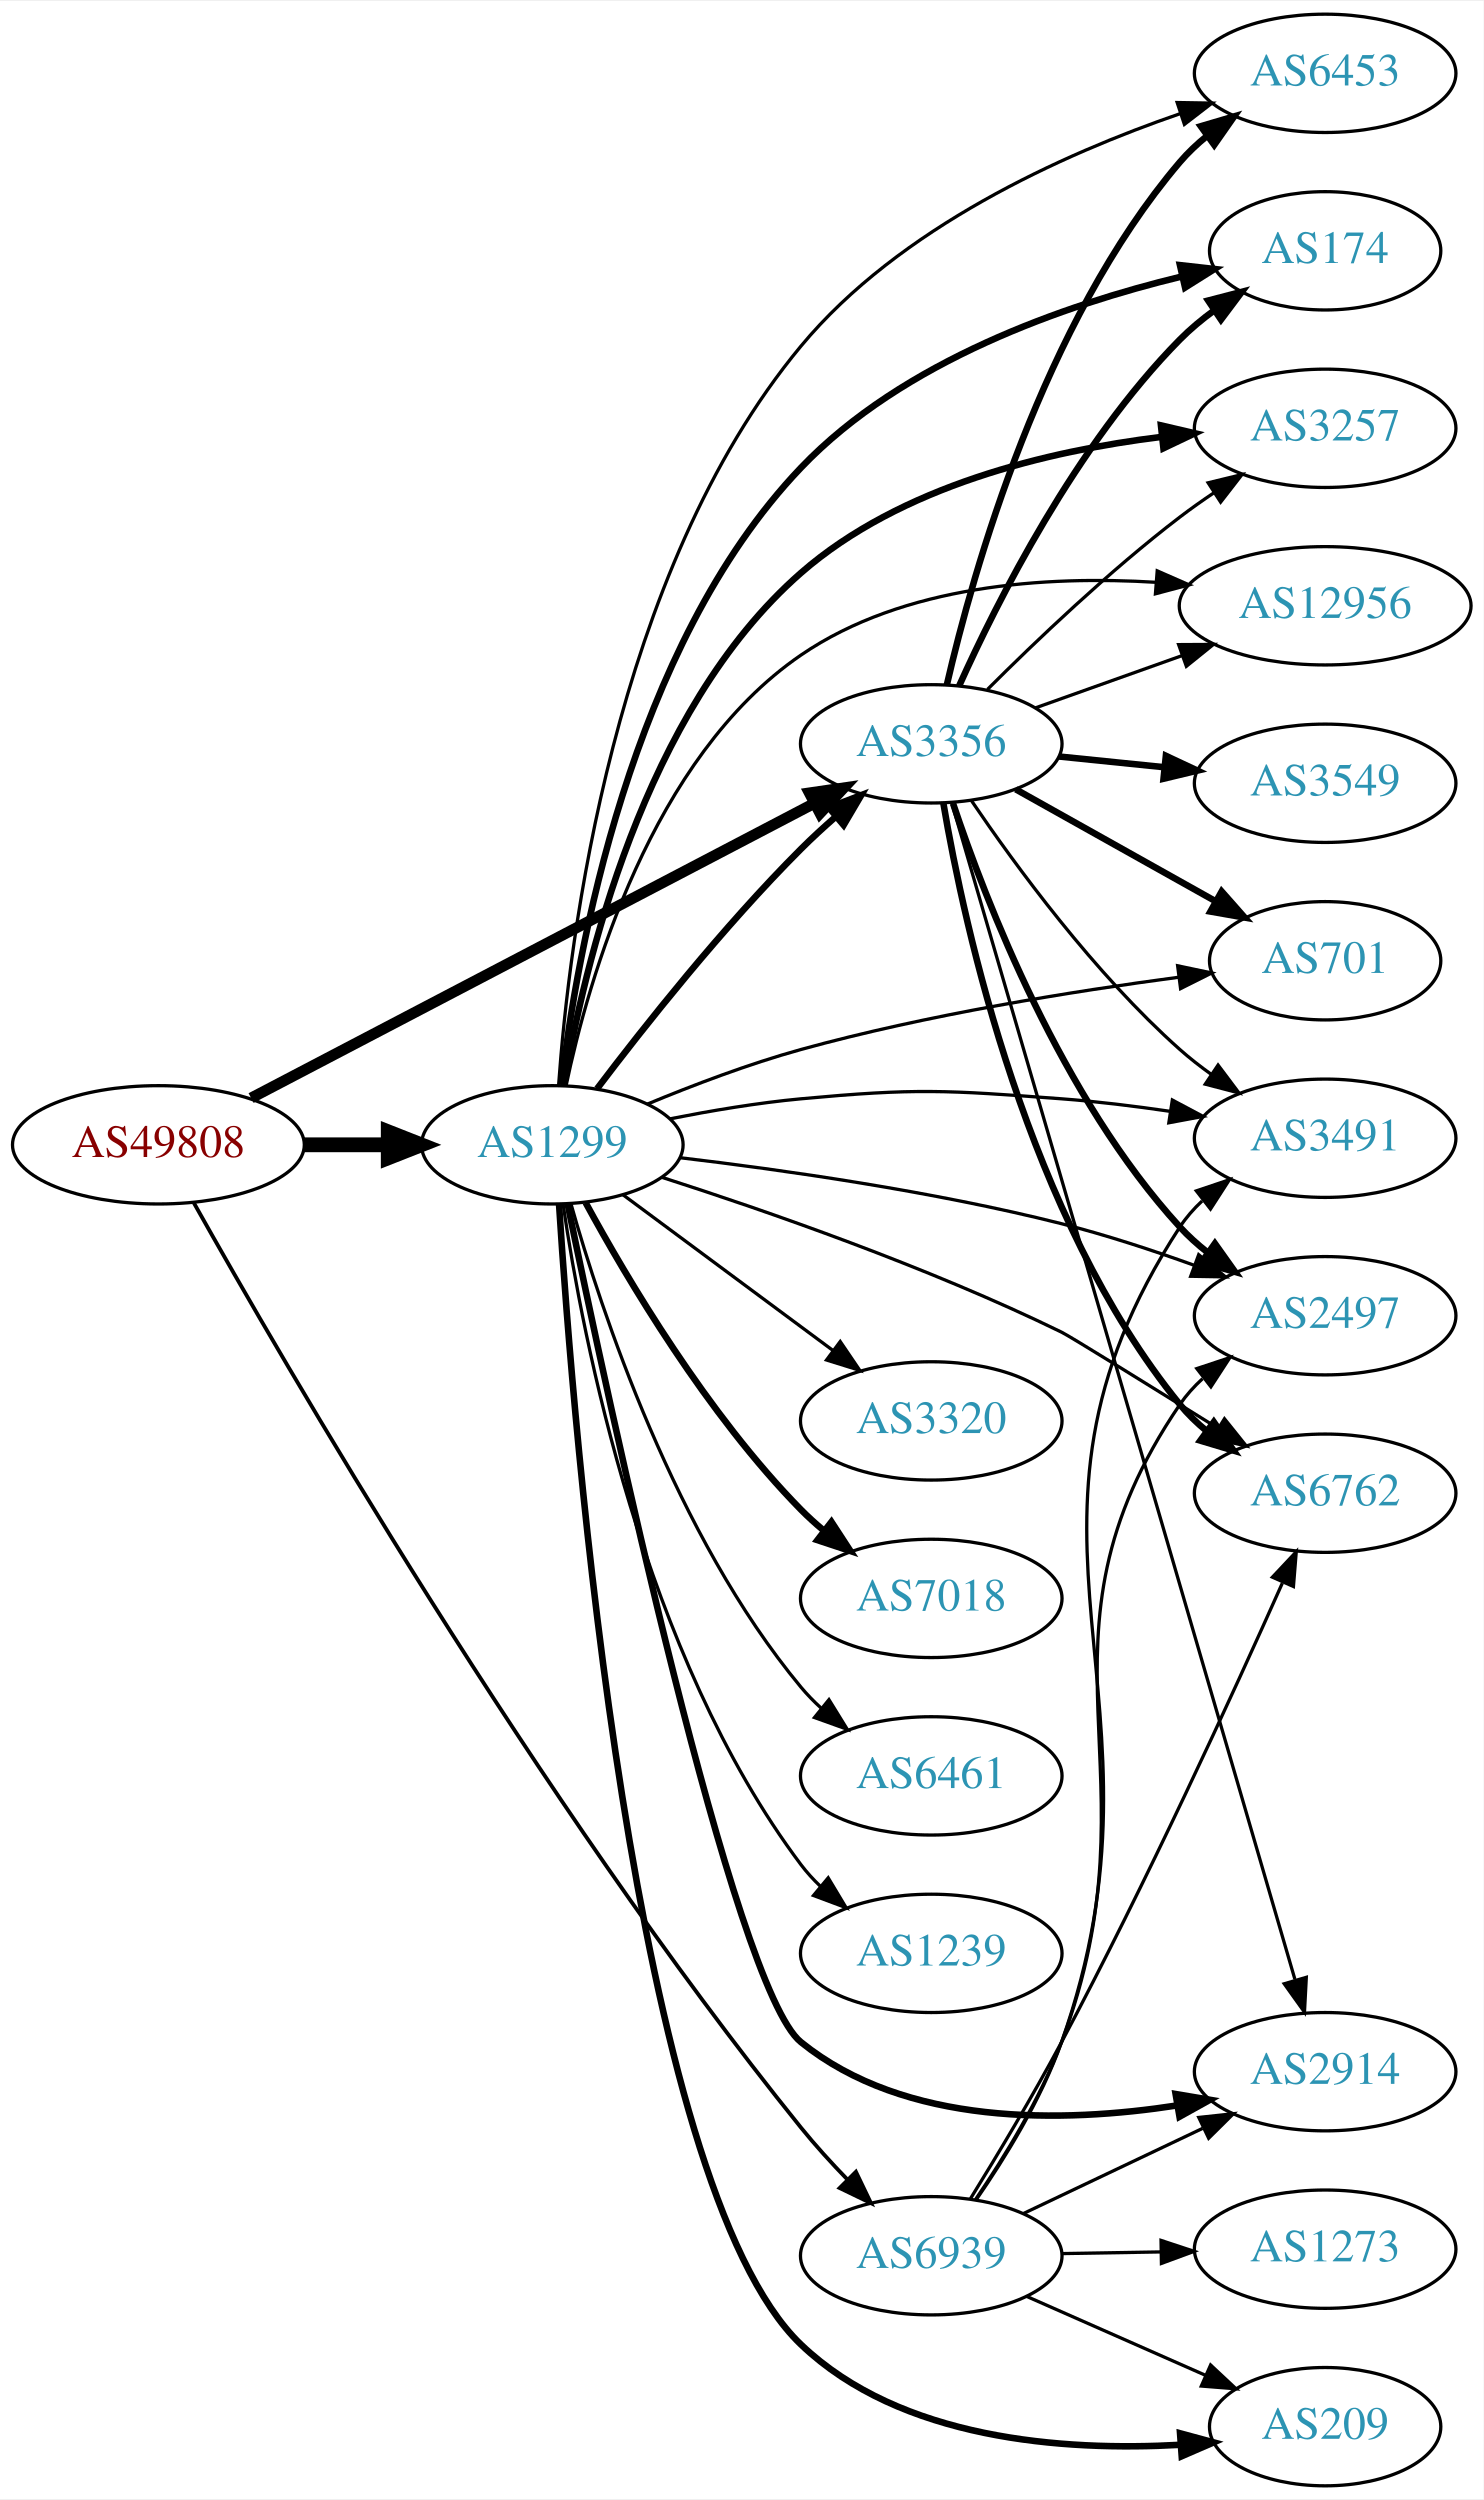
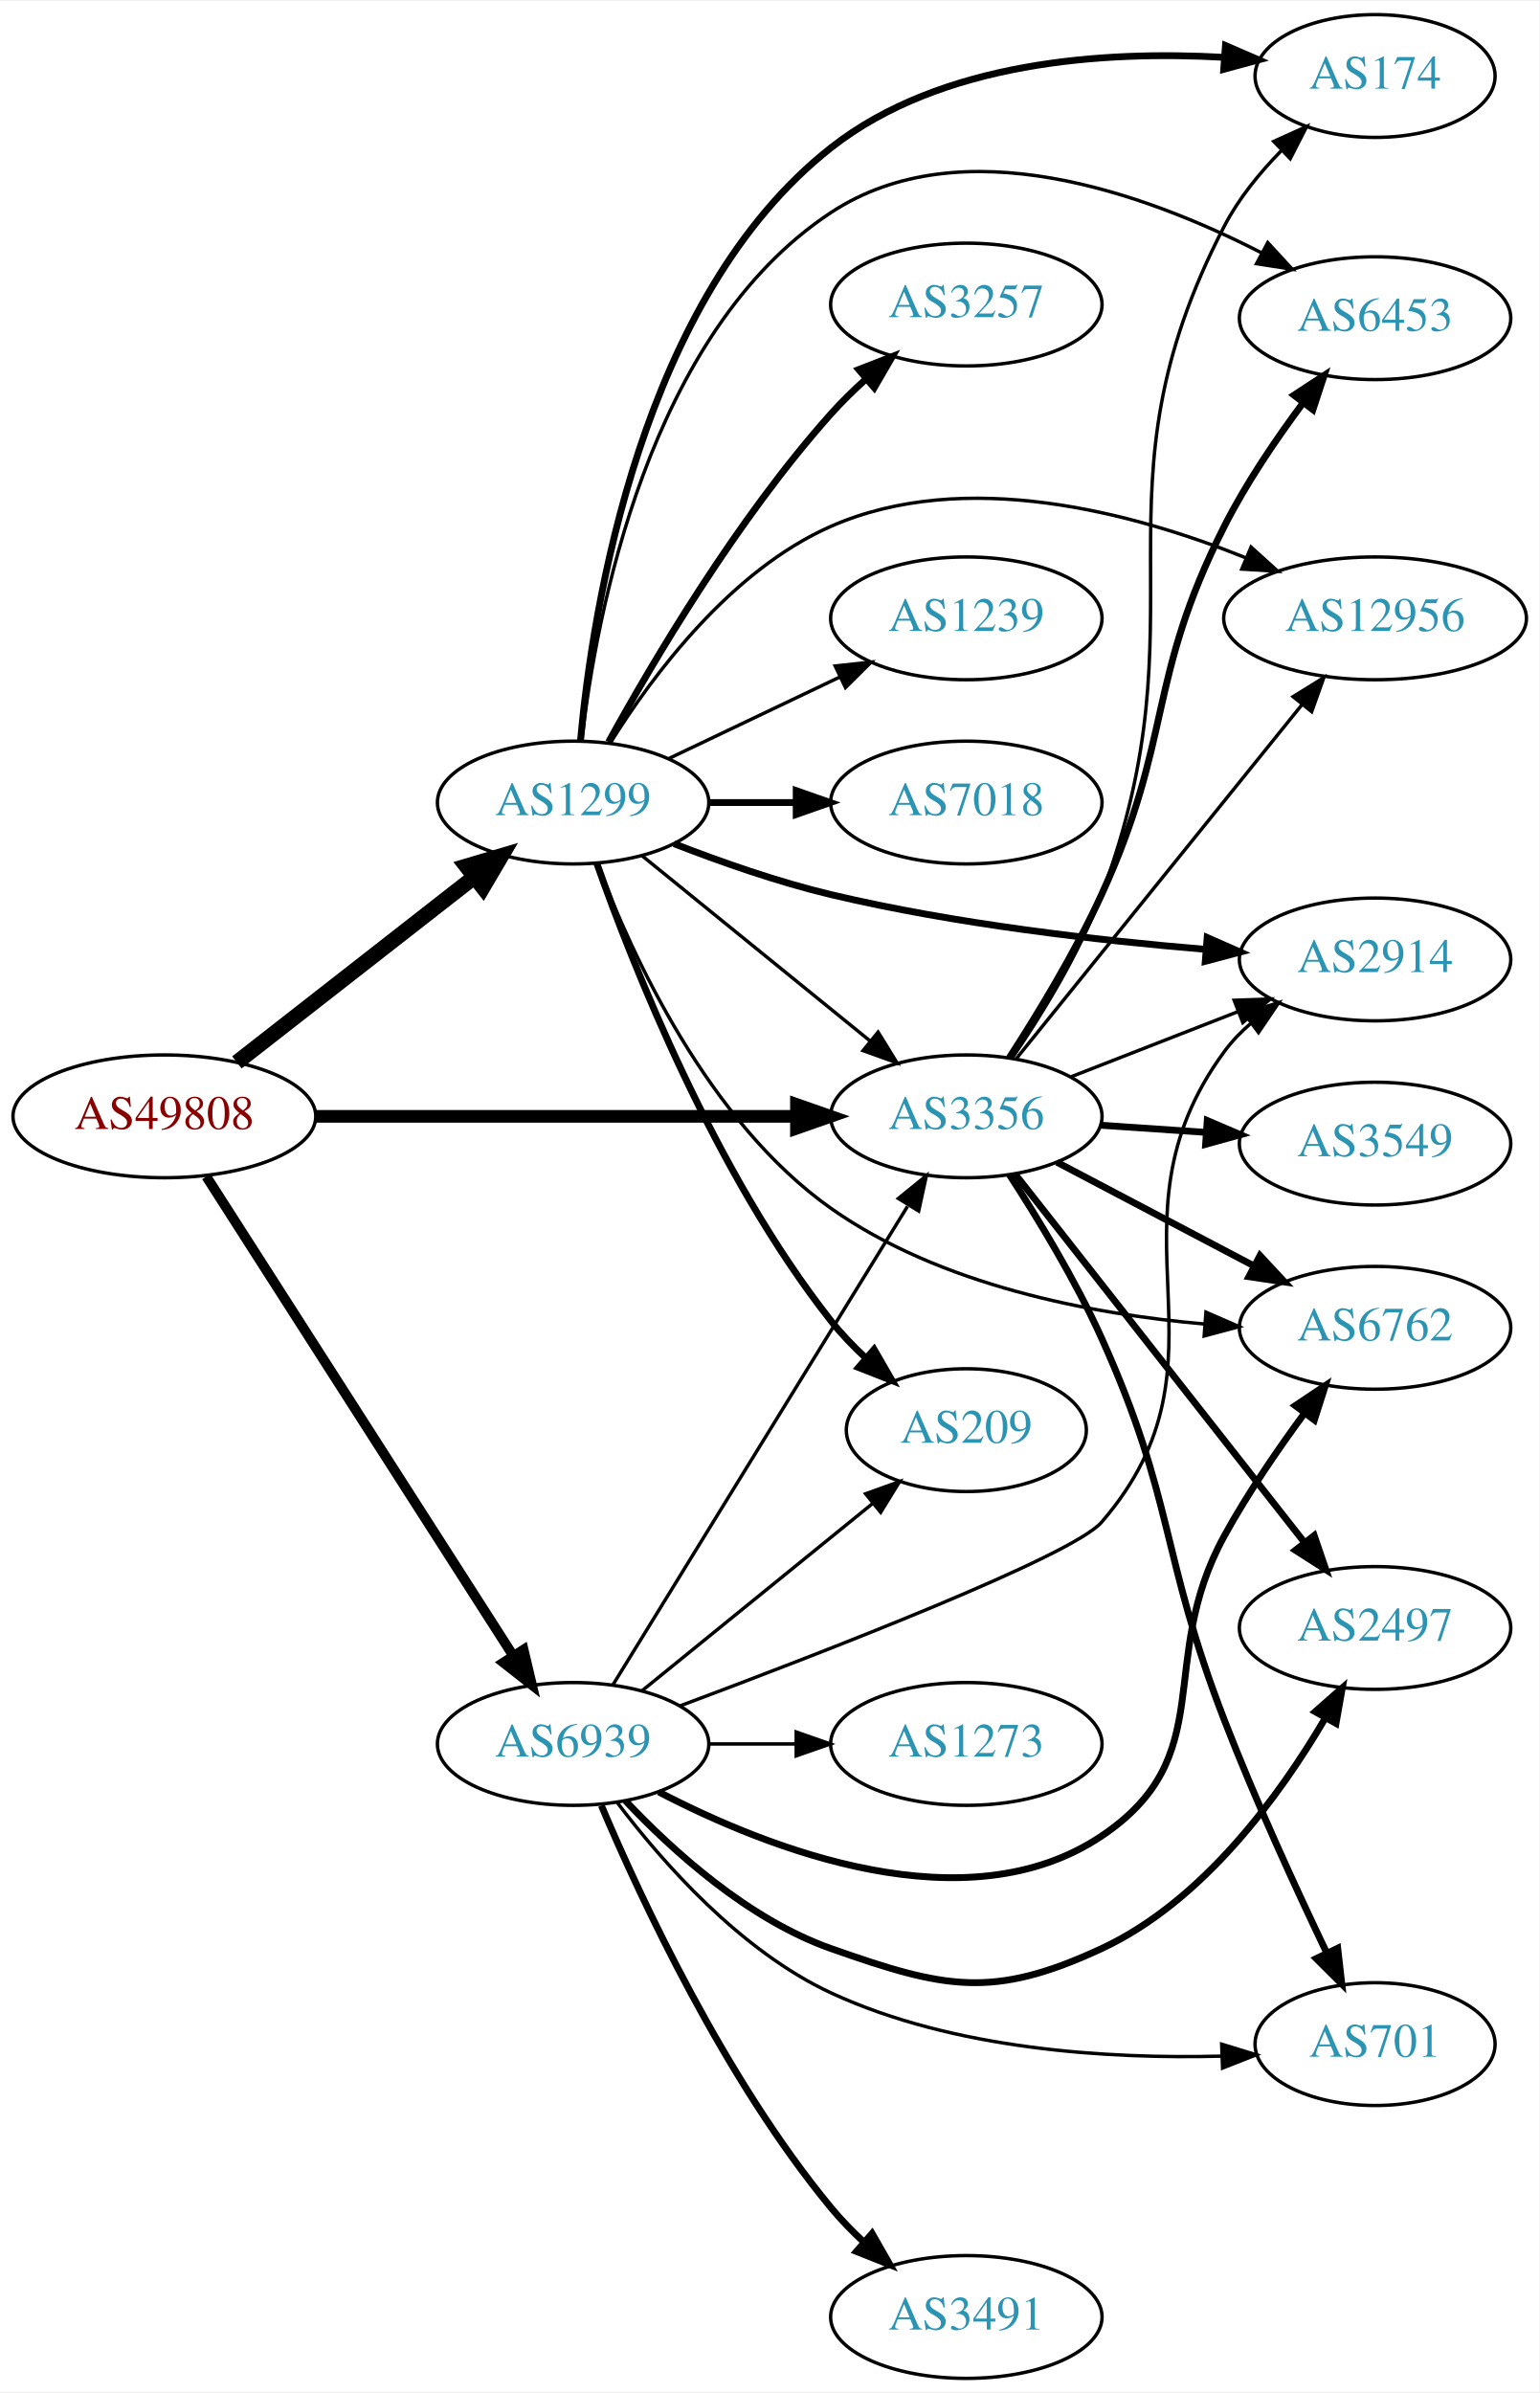
- <svg xmlns="http://www.w3.org/2000/svg" xmlns:xlink="http://www.w3.org/1999/xlink" width="451pt" height="760pt" viewBox="0.00 0.00 451.37 760.00">
-   <g id="graph0" class="graph" transform="scale(1 1) rotate(0) translate(4 756)">
-     <polygon fill="white" stroke="none" points="-4,4 -4,-756 447.37,-756 447.37,4 -4,4" />
+ <svg xmlns="http://www.w3.org/2000/svg" xmlns:xlink="http://www.w3.org/1999/xlink" width="451pt" height="701pt" viewBox="0.00 0.00 451.37 701.00">
+   <g id="graph0" class="graph" transform="scale(1 1) rotate(0) translate(4 697)">
+     <polygon fill="white" stroke="none" points="-4,4 -4,-697 447.37,-697 447.37,4 -4,4" />
    <g id="node1" class="node">
      <g id="a_node1">
        <a xlink:href="/asn/49808" xlink:title="AS49808 ~ POWERSPEED-AS [AT]">
-           <ellipse fill="#ffffff" stroke="black" cx="44.196" cy="-408" rx="44.393" ry="18" />
-           <text text-anchor="middle" x="44.196" y="-404.3" font-family="Times,serif" font-size="14.00" fill="#880000">AS49808</text>
+           <ellipse fill="#ffffff" stroke="black" cx="44.196" cy="-370" rx="44.393" ry="18" />
+           <text text-anchor="middle" x="44.196" y="-366.3" font-family="Times,serif" font-size="14.00" fill="#880000">AS49808</text>
        </a>
      </g>
    </g>
    <g id="node2" class="node">
      <g id="a_node2">
        <a xlink:href="/asn/1299" xlink:title="AS1299 ~ Telia Carrier [EU]">
-           <ellipse fill="#ffffff" stroke="black" cx="164.039" cy="-408" rx="39.794" ry="18" />
-           <text text-anchor="middle" x="164.039" y="-404.3" font-family="Times,serif" font-size="14.00" fill="#2c94b3">AS1299</text>
+           <ellipse fill="#ffffff" stroke="black" cx="164.039" cy="-462" rx="39.794" ry="18" />
+           <text text-anchor="middle" x="164.039" y="-458.3" font-family="Times,serif" font-size="14.00" fill="#2c94b3">AS1299</text>
        </a>
      </g>
    </g>
    <g id="edge1" class="edge">
-       <path fill="none" stroke="black" stroke-width="4.5" d="M88.407,-408C96.72,-408 105.482,-408 113.965,-408" />
-       <polygon fill="black" stroke="black" stroke-width="4.5" points="114.123,-411.938 124.123,-408 114.123,-404.063 114.123,-411.938" />
+       <path fill="none" stroke="black" stroke-width="4.5" d="M65.454,-385.815C84.625,-400.782 113.574,-423.383 134.966,-440.084" />
+       <polygon fill="black" stroke="black" stroke-width="4.5" points="132.74,-443.341 143.045,-446.391 137.586,-437.134 132.74,-443.341" />
    </g>
    <g id="node3" class="node">
      <g id="a_node3">
        <a xlink:href="/asn/3356" xlink:title="AS3356 ~ Level 3 Parent, LLC [US]">
-           <ellipse fill="#ffffff" stroke="black" cx="279.332" cy="-530" rx="39.794" ry="18" />
-           <text text-anchor="middle" x="279.332" y="-526.3" font-family="Times,serif" font-size="14.00" fill="#2c94b3">AS3356</text>
+           <ellipse fill="#ffffff" stroke="black" cx="279.332" cy="-370" rx="39.794" ry="18" />
+           <text text-anchor="middle" x="279.332" y="-366.3" font-family="Times,serif" font-size="14.00" fill="#2c94b3">AS3356</text>
        </a>
      </g>
    </g>
    <g id="edge2" class="edge">
-       <path fill="none" stroke="black" stroke-width="3.326" d="M72.396,-422.234C114.873,-444.462 196.916,-487.395 243.606,-511.828" />
-       <polygon fill="black" stroke="black" stroke-width="3.326" points="242.244,-515.066 252.727,-516.601 245.49,-508.864 242.244,-515.066" />
+       <path fill="none" stroke="black" stroke-width="3.706" d="M88.501,-370C128.439,-370 187.674,-370 229.329,-370" />
+       <polygon fill="black" stroke="black" stroke-width="3.706" points="229.518,-373.5 239.518,-370 229.518,-366.5 229.518,-373.5" />
    </g>
    <g id="node4" class="node">
      <g id="a_node4">
        <a xlink:href="/asn/6939" xlink:title="AS6939 ~ Hurricane Electric LLC [US]">
-           <ellipse fill="#ffffff" stroke="black" cx="279.332" cy="-70" rx="39.794" ry="18" />
-           <text text-anchor="middle" x="279.332" y="-66.3" font-family="Times,serif" font-size="14.00" fill="#2c94b3">AS6939</text>
+           <ellipse fill="#ffffff" stroke="black" cx="164.039" cy="-186" rx="39.794" ry="18" />
+           <text text-anchor="middle" x="164.039" y="-182.3" font-family="Times,serif" font-size="14.00" fill="#2c94b3">AS6939</text>
        </a>
      </g>
    </g>
    <g id="edge3" class="edge">
-       <path fill="none" stroke="black" stroke-width="1.174" d="M54.999,-390.296C81.715,-342.687 159.206,-208.772 239.685,-109 244.028,-103.616 249.013,-98.151 253.929,-93.084" />
-       <polygon fill="black" stroke="black" stroke-width="1.174" points="256.412,-95.55 260.997,-85.999 251.457,-90.606 256.412,-95.55" />
-     </g>
-     <g id="edge10" class="edge">
-       <path fill="none" stroke="black" stroke-width="2" d="M177.648,-425.057C191.83,-443.781 215.991,-474.325 239.685,-498 242.963,-501.275 246.546,-504.57 250.168,-507.736" />
-       <polygon fill="black" stroke="black" stroke-width="2" points="248.155,-510.618 258.051,-514.402 252.675,-505.273 248.155,-510.618" />
+       <path fill="none" stroke="black" stroke-width="2.912" d="M56.495,-352.357C77.401,-319.714 122.198,-249.768 146.515,-211.8" />
+       <polygon fill="black" stroke="black" stroke-width="2.912" points="149.5,-213.629 151.946,-203.321 143.605,-209.854 149.5,-213.629" />
+     </g>
+     <g id="edge13" class="edge">
+       <path fill="none" stroke="black" d="M184.257,-446.393C202.649,-431.458 230.569,-408.786 251.219,-392.017" />
+       <polygon fill="black" stroke="black" points="253.462,-394.704 259.019,-385.683 249.05,-389.27 253.462,-394.704" />
    </g>
    <g id="node5" class="node">
      <g id="a_node5">
-         <a xlink:href="/asn/174" xlink:title="AS174 ~ Cogent Communications [US]">
-           <ellipse fill="#ffffff" stroke="black" cx="399.174" cy="-680" rx="35.194" ry="18" />
-           <text text-anchor="middle" x="399.174" y="-676.3" font-family="Times,serif" font-size="14.00" fill="#2c94b3">AS174</text>
+         <a xlink:href="/asn/7018" xlink:title="AS7018 ~ AT&amp;T Services, Inc. [US]">
+           <ellipse fill="#ffffff" stroke="black" cx="279.332" cy="-462" rx="39.794" ry="18" />
+           <text text-anchor="middle" x="279.332" y="-458.3" font-family="Times,serif" font-size="14.00" fill="#2c94b3">AS7018</text>
        </a>
      </g>
    </g>
    <g id="edge4" class="edge">
-       <path fill="none" stroke="black" stroke-width="2" d="M166.756,-426.241C171.39,-465.605 187.561,-559.369 239.685,-614 270.678,-646.483 320.07,-663.59 355.479,-672.17" />
-       <polygon fill="black" stroke="black" stroke-width="2" points="354.996,-675.65 365.525,-674.468 356.557,-668.826 354.996,-675.65" />
+       <path fill="none" stroke="black" stroke-width="2" d="M203.711,-462C211.914,-462 220.678,-462 229.21,-462" />
+       <polygon fill="black" stroke="black" stroke-width="2" points="229.449,-465.5 239.449,-462 229.449,-458.5 229.449,-465.5" />
    </g>
    <g id="node6" class="node">
      <g id="a_node6">
-         <a xlink:href="/asn/3257" xlink:title="AS3257 ~ GTT [DE]">
-           <ellipse fill="#ffffff" stroke="black" cx="399.174" cy="-626" rx="39.794" ry="18" />
-           <text text-anchor="middle" x="399.174" y="-622.3" font-family="Times,serif" font-size="14.00" fill="#2c94b3">AS3257</text>
+         <a xlink:href="/asn/2914" xlink:title="AS2914 ~ NTT America, Inc. [US]">
+           <ellipse fill="#ffffff" stroke="black" cx="399.174" cy="-416" rx="39.794" ry="18" />
+           <text text-anchor="middle" x="399.174" y="-412.3" font-family="Times,serif" font-size="14.00" fill="#2c94b3">AS2914</text>
        </a>
      </g>
    </g>
    <g id="edge5" class="edge">
-       <path fill="none" stroke="black" stroke-width="2" d="M167.558,-426.017C173.465,-461.347 191.542,-539.931 239.685,-582 269.988,-608.479 314.955,-619.139 349.259,-623.372" />
-       <polygon fill="black" stroke="black" stroke-width="2" points="349.214,-626.888 359.534,-624.49 349.971,-619.929 349.214,-626.888" />
+       <path fill="none" stroke="black" stroke-width="2" d="M193.64,-449.922C207.347,-444.584 224.132,-438.694 239.685,-435 275.9,-426.399 317.742,-421.593 349.337,-418.967" />
+       <polygon fill="black" stroke="black" stroke-width="2" points="349.941,-422.431 359.636,-418.158 349.393,-415.452 349.941,-422.431" />
    </g>
    <g id="node7" class="node">
      <g id="a_node7">
-         <a xlink:href="/asn/6762" xlink:title="AS6762 ~ TELECOM ITALIA SPARKLE S.p.A. [IT]">
-           <ellipse fill="#ffffff" stroke="black" cx="399.174" cy="-302" rx="39.794" ry="18" />
-           <text text-anchor="middle" x="399.174" y="-298.3" font-family="Times,serif" font-size="14.00" fill="#2c94b3">AS6762</text>
+         <a xlink:href="/asn/174" xlink:title="AS174 ~ Cogent Communications [US]">
+           <ellipse fill="#ffffff" stroke="black" cx="399.174" cy="-675" rx="35.194" ry="18" />
+           <text text-anchor="middle" x="399.174" y="-671.3" font-family="Times,serif" font-size="14.00" fill="#2c94b3">AS174</text>
        </a>
      </g>
    </g>
    <g id="edge6" class="edge">
-       <path fill="none" stroke="black" d="M197.356,-398.12C229.051,-387.951 278.39,-370.824 318.978,-351 321.552,-349.743 345.557,-334.855 366.47,-321.816" />
-       <polygon fill="black" stroke="black" points="368.541,-324.65 375.172,-316.387 364.836,-318.711 368.541,-324.65" />
+       <path fill="none" stroke="black" stroke-width="2" d="M166.195,-480.07C169.727,-518.864 183.859,-610.146 239.685,-654 272.026,-679.405 320.024,-682.437 354.72,-680.483" />
+       <polygon fill="black" stroke="black" stroke-width="2" points="355.308,-683.95 365.029,-679.736 354.802,-676.968 355.308,-683.95" />
    </g>
    <g id="node8" class="node">
      <g id="a_node8">
-         <a xlink:href="/asn/2914" xlink:title="AS2914 ~ NTT America, Inc. [US]">
-           <ellipse fill="#ffffff" stroke="black" cx="399.174" cy="-126" rx="39.794" ry="18" />
-           <text text-anchor="middle" x="399.174" y="-122.3" font-family="Times,serif" font-size="14.00" fill="#2c94b3">AS2914</text>
+         <a xlink:href="/asn/3257" xlink:title="AS3257 ~ GTT [DE]">
+           <ellipse fill="#ffffff" stroke="black" cx="279.332" cy="-608" rx="39.794" ry="18" />
+           <text text-anchor="middle" x="279.332" y="-604.3" font-family="Times,serif" font-size="14.00" fill="#2c94b3">AS3257</text>
        </a>
      </g>
    </g>
    <g id="edge7" class="edge">
-       <path fill="none" stroke="black" stroke-width="2" d="M168.673,-390.11C180.638,-332.036 219.202,-151.574 239.685,-135 271.372,-109.36 319.346,-110.342 354.211,-115.744" />
-       <polygon fill="black" stroke="black" stroke-width="2" points="353.676,-119.203 364.125,-117.451 354.864,-112.304 353.676,-119.203" />
+       <path fill="none" stroke="black" stroke-width="2" d="M174.442,-479.747C187.342,-503.196 212.093,-545.135 239.685,-576 242.773,-579.454 246.246,-582.854 249.811,-586.074" />
+       <polygon fill="black" stroke="black" stroke-width="2" points="247.775,-588.938 257.647,-592.784 252.328,-583.621 247.775,-588.938" />
    </g>
    <g id="node9" class="node">
      <g id="a_node9">
-         <a xlink:href="/asn/3320" xlink:title="AS3320 ~ DTAG [DE]">
-           <ellipse fill="#ffffff" stroke="black" cx="279.332" cy="-324" rx="39.794" ry="18" />
-           <text text-anchor="middle" x="279.332" y="-320.3" font-family="Times,serif" font-size="14.00" fill="#2c94b3">AS3320</text>
+         <a xlink:href="/asn/6453" xlink:title="AS6453 ~ TATA COMMUNICATIONS (AMERICA) INC [US]">
+           <ellipse fill="#ffffff" stroke="black" cx="399.174" cy="-604" rx="39.794" ry="18" />
+           <text text-anchor="middle" x="399.174" y="-600.3" font-family="Times,serif" font-size="14.00" fill="#2c94b3">AS6453</text>
        </a>
      </g>
    </g>
    <g id="edge8" class="edge">
-       <path fill="none" stroke="black" d="M185.555,-392.788C203.409,-379.55 229.482,-360.219 249.445,-345.417" />
-       <polygon fill="black" stroke="black" points="251.637,-348.15 257.585,-339.382 247.467,-342.527 251.637,-348.15" />
+       <path fill="none" stroke="black" d="M166.558,-479.968C170.741,-516.655 185.98,-599.682 239.685,-635 277.906,-660.135 331.787,-640.638 365.84,-623.191" />
+       <polygon fill="black" stroke="black" points="367.714,-626.159 374.89,-618.364 364.419,-619.983 367.714,-626.159" />
    </g>
    <g id="node10" class="node">
      <g id="a_node10">
-         <a xlink:href="/asn/7018" xlink:title="AS7018 ~ AT&amp;T Services, Inc. [US]">
-           <ellipse fill="#ffffff" stroke="black" cx="279.332" cy="-270" rx="39.794" ry="18" />
-           <text text-anchor="middle" x="279.332" y="-266.3" font-family="Times,serif" font-size="14.00" fill="#2c94b3">AS7018</text>
+         <a xlink:href="/asn/6762" xlink:title="AS6762 ~ TELECOM ITALIA SPARKLE S.p.A. [IT]">
+           <ellipse fill="#ffffff" stroke="black" cx="399.174" cy="-308" rx="39.794" ry="18" />
+           <text text-anchor="middle" x="399.174" y="-304.3" font-family="Times,serif" font-size="14.00" fill="#2c94b3">AS6762</text>
        </a>
      </g>
    </g>
    <g id="edge9" class="edge">
-       <path fill="none" stroke="black" stroke-width="2" d="M174.175,-390.402C186.78,-367.217 211.205,-325.992 239.685,-297 241.782,-294.865 244.069,-292.789 246.448,-290.799" />
-       <polygon fill="black" stroke="black" stroke-width="2" points="248.965,-293.278 254.751,-284.403 244.693,-287.733 248.965,-293.278" />
+       <path fill="none" stroke="black" d="M171.215,-443.891C181.229,-417.388 203.604,-368.43 239.685,-343 271.725,-320.417 315.743,-312.043 349.26,-309.103" />
+       <polygon fill="black" stroke="black" points="349.588,-312.588 359.3,-308.355 349.068,-305.608 349.588,-312.588" />
    </g>
    <g id="node11" class="node">
      <g id="a_node11">
-         <a xlink:href="/asn/12956" xlink:title="AS12956 ~ TELXIUS [ES]">
-           <ellipse fill="#ffffff" stroke="black" cx="399.174" cy="-572" rx="44.393" ry="18" />
-           <text text-anchor="middle" x="399.174" y="-568.3" font-family="Times,serif" font-size="14.00" fill="#2c94b3">AS12956</text>
-         </a>
-       </g>
-     </g>
-     <g id="edge11" class="edge">
-       <path fill="none" stroke="black" d="M168.213,-425.901C174.977,-458.205 194.087,-525.78 239.685,-557 270.996,-578.438 314.309,-581.195 347.744,-579.143" />
-       <polygon fill="black" stroke="black" points="348.078,-582.628 357.779,-578.367 347.539,-575.649 348.078,-582.628" />
+         <a xlink:href="/asn/1239" xlink:title="AS1239 ~ Sprint [US]">
+           <ellipse fill="#ffffff" stroke="black" cx="279.332" cy="-516" rx="39.794" ry="18" />
+           <text text-anchor="middle" x="279.332" y="-512.3" font-family="Times,serif" font-size="14.00" fill="#2c94b3">AS1239</text>
+         </a>
+       </g>
+     </g>
+     <g id="edge10" class="edge">
+       <path fill="none" stroke="black" d="M192.175,-474.934C207.169,-482.081 225.99,-491.052 242.213,-498.785" />
+       <polygon fill="black" stroke="black" points="240.884,-502.028 251.417,-503.171 243.895,-495.709 240.884,-502.028" />
    </g>
    <g id="node12" class="node">
      <g id="a_node12">
-         <a xlink:href="/asn/6461" xlink:title="AS6461 ~ Zayo Bandwidth [US]">
-           <ellipse fill="#ffffff" stroke="black" cx="279.332" cy="-216" rx="39.794" ry="18" />
-           <text text-anchor="middle" x="279.332" y="-212.3" font-family="Times,serif" font-size="14.00" fill="#2c94b3">AS6461</text>
-         </a>
-       </g>
-     </g>
-     <g id="edge12" class="edge">
-       <path fill="none" stroke="black" d="M169.684,-390.173C178.772,-357.949 201.425,-289.082 239.685,-243 241.548,-240.757 243.64,-238.615 245.863,-236.59" />
-       <polygon fill="black" stroke="black" points="248.21,-239.192 253.774,-230.176 243.802,-233.754 248.21,-239.192" />
+         <a xlink:href="/asn/12956" xlink:title="AS12956 ~ TELXIUS [ES]">
+           <ellipse fill="#ffffff" stroke="black" cx="399.174" cy="-516" rx="44.393" ry="18" />
+           <text text-anchor="middle" x="399.174" y="-512.3" font-family="Times,serif" font-size="14.00" fill="#2c94b3">AS12956</text>
+         </a>
+       </g>
+     </g>
+     <g id="edge11" class="edge">
+       <path fill="none" stroke="black" d="M175.005,-479.562C187.308,-499.249 210.26,-530.103 239.685,-543 279.007,-560.235 328.293,-547.012 361.374,-533.709" />
+       <polygon fill="black" stroke="black" points="362.811,-536.901 370.671,-529.797 360.096,-530.449 362.811,-536.901" />
    </g>
    <g id="node13" class="node">
      <g id="a_node13">
-         <a xlink:href="/asn/3491" xlink:title="AS3491 ~ PCCW Global, Inc. [US]">
-           <ellipse fill="#ffffff" stroke="black" cx="399.174" cy="-410" rx="39.794" ry="18" />
-           <text text-anchor="middle" x="399.174" y="-406.3" font-family="Times,serif" font-size="14.00" fill="#2c94b3">AS3491</text>
-         </a>
-       </g>
-     </g>
-     <g id="edge13" class="edge">
-       <path fill="none" stroke="black" d="M199.788,-415.901C212.294,-418.376 226.556,-420.779 239.685,-422 274.775,-425.262 283.836,-424.647 318.978,-422 329.697,-421.193 341.163,-419.779 351.948,-418.198" />
-       <polygon fill="black" stroke="black" points="352.681,-421.627 362.033,-416.646 351.617,-414.708 352.681,-421.627" />
+         <a xlink:href="/asn/209" xlink:title="AS209 ~ CenturyLink Communications, LLC [US]">
+           <ellipse fill="#ffffff" stroke="black" cx="279.332" cy="-278" rx="35.194" ry="18" />
+           <text text-anchor="middle" x="279.332" y="-274.3" font-family="Times,serif" font-size="14.00" fill="#2c94b3">AS209</text>
+         </a>
+       </g>
+     </g>
+     <g id="edge12" class="edge">
+       <path fill="none" stroke="black" stroke-width="2" d="M170.964,-444.233C181.501,-414.374 205.638,-353.165 239.685,-310 242.696,-306.183 246.231,-302.509 249.918,-299.097" />
+       <polygon fill="black" stroke="black" stroke-width="2" points="252.286,-301.677 257.582,-292.501 247.72,-296.372 252.286,-301.677" />
+     </g>
+     <g id="edge18" class="edge">
+       <path fill="none" stroke="black" d="M310.068,-381.608C324.862,-387.382 342.939,-394.439 358.861,-400.654" />
+       <polygon fill="black" stroke="black" points="357.859,-404.02 368.447,-404.396 360.404,-397.499 357.859,-404.02" />
+     </g>
+     <g id="edge21" class="edge">
+       <path fill="none" stroke="black" d="M292.784,-387.074C301.411,-399.711 312.474,-417.669 318.978,-435 350.098,-517.921 314.164,-552.396 354.978,-631 359.162,-639.058 365.315,-646.606 371.672,-653.097" />
+       <polygon fill="black" stroke="black" points="369.471,-655.834 379.125,-660.2 374.301,-650.767 369.471,-655.834" />
+     </g>
+     <g id="edge19" class="edge">
+       <path fill="none" stroke="black" stroke-width="2" d="M291.883,-387.104C300.18,-399.902 311.222,-418.047 318.978,-435 340.028,-481.01 332.111,-497.866 354.978,-543 361.364,-555.605 370.133,-568.523 378.102,-579.208" />
+       <polygon fill="black" stroke="black" stroke-width="2" points="375.402,-581.438 384.261,-587.249 380.959,-577.182 375.402,-581.438" />
+     </g>
+     <g id="edge16" class="edge">
+       <path fill="none" stroke="black" stroke-width="2" d="M305.902,-356.547C322.811,-347.65 345.184,-335.879 363.665,-326.156" />
+       <polygon fill="black" stroke="black" stroke-width="2" points="365.434,-329.18 372.654,-321.427 362.174,-322.986 365.434,-329.18" />
+     </g>
+     <g id="edge20" class="edge">
+       <path fill="none" stroke="black" d="M294.08,-387.034C314.725,-412.611 353.86,-461.097 377.82,-490.783" />
+       <polygon fill="black" stroke="black" points="375.143,-493.039 384.148,-498.622 380.591,-488.642 375.143,-493.039" />
    </g>
    <g id="node14" class="node">
      <g id="a_node14">
-         <a xlink:href="/asn/1239" xlink:title="AS1239 ~ Sprint [US]">
-           <ellipse fill="#ffffff" stroke="black" cx="279.332" cy="-162" rx="39.794" ry="18" />
-           <text text-anchor="middle" x="279.332" y="-158.3" font-family="Times,serif" font-size="14.00" fill="#2c94b3">AS1239</text>
+         <a xlink:href="/asn/3549" xlink:title="AS3549 ~ Level 3 Parent, LLC [US]">
+           <ellipse fill="#ffffff" stroke="black" cx="399.174" cy="-362" rx="39.794" ry="18" />
+           <text text-anchor="middle" x="399.174" y="-358.3" font-family="Times,serif" font-size="14.00" fill="#2c94b3">AS3549</text>
        </a>
      </g>
    </g>
    <g id="edge14" class="edge">
-       <path fill="none" stroke="black" d="M167.348,-389.766C173.186,-349.784 191.644,-252.889 239.685,-189 241.437,-186.67 243.451,-184.465 245.618,-182.396" />
-       <polygon fill="black" stroke="black" points="247.977,-184.986 253.426,-175.9 243.5,-179.605 247.977,-184.986" />
+       <path fill="none" stroke="black" stroke-width="2" d="M318.592,-367.403C328.471,-366.732 339.237,-366.001 349.567,-365.3" />
+       <polygon fill="black" stroke="black" stroke-width="2" points="349.963,-368.781 359.703,-364.612 349.489,-361.797 349.963,-368.781" />
    </g>
    <g id="node15" class="node">
      <g id="a_node15">
        <a xlink:href="/asn/2497" xlink:title="AS2497 ~ Internet Initiative Japan Inc. [JP]">
-           <ellipse fill="#ffffff" stroke="black" cx="399.174" cy="-356" rx="39.794" ry="18" />
-           <text text-anchor="middle" x="399.174" y="-352.3" font-family="Times,serif" font-size="14.00" fill="#2c94b3">AS2497</text>
+           <ellipse fill="#ffffff" stroke="black" cx="399.174" cy="-220" rx="39.794" ry="18" />
+           <text text-anchor="middle" x="399.174" y="-216.3" font-family="Times,serif" font-size="14.00" fill="#2c94b3">AS2497</text>
        </a>
      </g>
    </g>
    <g id="edge15" class="edge">
-       <path fill="none" stroke="black" d="M202.757,-404.096C234.164,-400.375 279.902,-393.863 318.978,-384 332.387,-380.616 346.728,-375.896 359.472,-371.296" />
-       <polygon fill="black" stroke="black" points="360.697,-374.575 368.864,-367.825 358.27,-368.009 360.697,-374.575" />
+       <path fill="none" stroke="black" stroke-width="2" d="M293.621,-353.085C314.308,-326.752 354.334,-275.804 378.413,-245.153" />
+       <polygon fill="black" stroke="black" stroke-width="2" points="381.327,-247.109 384.753,-237.084 375.823,-242.785 381.327,-247.109" />
    </g>
    <g id="node16" class="node">
      <g id="a_node16">
        <a xlink:href="/asn/701" xlink:title="AS701 ~ UUNET [US]">
-           <ellipse fill="#ffffff" stroke="black" cx="399.174" cy="-464" rx="35.194" ry="18" />
-           <text text-anchor="middle" x="399.174" y="-460.3" font-family="Times,serif" font-size="14.00" fill="#2c94b3">AS701</text>
-         </a>
-       </g>
-     </g>
-     <g id="edge16" class="edge">
-       <path fill="none" stroke="black" d="M192.942,-420.386C206.777,-426.127 223.872,-432.63 239.685,-437 277.92,-447.567 322.548,-454.723 354.687,-458.998" />
-       <polygon fill="black" stroke="black" points="354.293,-462.476 364.659,-460.286 355.189,-455.534 354.293,-462.476" />
+           <ellipse fill="#ffffff" stroke="black" cx="399.174" cy="-98" rx="35.194" ry="18" />
+           <text text-anchor="middle" x="399.174" y="-94.3" font-family="Times,serif" font-size="14.00" fill="#2c94b3">AS701</text>
+         </a>
+       </g>
+     </g>
+     <g id="edge17" class="edge">
+       <path fill="none" stroke="black" stroke-width="2" d="M291.937,-352.921C300.261,-340.135 311.313,-321.994 318.978,-305 340.475,-257.338 336.126,-241.769 354.978,-193 364.046,-169.543 375.979,-143.594 385.005,-124.752" />
+       <polygon fill="black" stroke="black" stroke-width="2" points="388.23,-126.124 389.43,-115.597 381.927,-123.078 388.23,-126.124" />
+     </g>
+     <g id="edge25" class="edge">
+       <path fill="none" stroke="black" d="M175.697,-203.31C195.603,-235.639 238.538,-305.372 262.078,-343.603" />
+       <polygon fill="black" stroke="black" points="259.396,-345.921 267.619,-352.602 265.356,-342.251 259.396,-345.921" />
+     </g>
+     <g id="edge28" class="edge">
+       <path fill="none" stroke="black" d="M195.427,-197.174C237.801,-213.003 310.437,-241.127 318.978,-251 360.45,-298.936 317.447,-337.92 354.978,-389 357.204,-392.029 359.881,-394.796 362.798,-397.305" />
+       <polygon fill="black" stroke="black" points="360.821,-400.197 370.937,-403.347 364.993,-394.576 360.821,-400.197" />
+     </g>
+     <g id="edge26" class="edge">
+       <path fill="none" stroke="black" stroke-width="2" d="M189.127,-171.939C221.437,-155.125 279.329,-132.382 318.978,-159 354.062,-182.554 334.636,-209.961 354.978,-247 361.78,-259.385 370.611,-272.271 378.514,-282.99" />
+       <polygon fill="black" stroke="black" stroke-width="2" points="375.787,-285.187 384.597,-291.072 381.379,-280.977 375.787,-285.187" />
+     </g>
+     <g id="edge27" class="edge">
+       <path fill="none" stroke="black" d="M184.257,-201.607C202.872,-216.723 231.247,-239.765 251.966,-256.59" />
+       <polygon fill="black" stroke="black" points="249.803,-259.342 259.772,-262.929 254.216,-253.908 249.803,-259.342" />
+     </g>
+     <g id="edge22" class="edge">
+       <path fill="none" stroke="black" stroke-width="2" d="M179.376,-169.348C193.139,-154.749 215.376,-134.559 239.685,-126 272.926,-114.297 287.024,-111.138 318.978,-126 348.739,-139.841 371.326,-170.982 384.617,-193.639" />
+       <polygon fill="black" stroke="black" stroke-width="2" points="381.622,-195.454 389.576,-202.453 387.723,-192.022 381.622,-195.454" />
+     </g>
+     <g id="edge24" class="edge">
+       <path fill="none" stroke="black" d="M177.066,-168.699C190.23,-151.307 213.046,-125.356 239.685,-113 275.657,-96.315 321.089,-93.62 354.079,-94.475" />
+       <polygon fill="black" stroke="black" points="354.2,-97.982 364.325,-94.864 354.465,-90.987 354.2,-97.982" />
    </g>
    <g id="node17" class="node">
      <g id="a_node17">
-         <a xlink:href="/asn/6453" xlink:title="AS6453 ~ TATA COMMUNICATIONS (AMERICA) INC [US]">
-           <ellipse fill="#ffffff" stroke="black" cx="399.174" cy="-734" rx="39.794" ry="18" />
-           <text text-anchor="middle" x="399.174" y="-730.3" font-family="Times,serif" font-size="14.00" fill="#2c94b3">AS6453</text>
-         </a>
-       </g>
-     </g>
-     <g id="edge17" class="edge">
-       <path fill="none" stroke="black" d="M165.951,-426.072C169.043,-469.667 182.436,-582.087 239.685,-651 269.619,-687.033 319.292,-709.418 355.056,-721.728" />
-       <polygon fill="black" stroke="black" points="354.153,-725.116 364.747,-724.937 356.353,-718.471 354.153,-725.116" />
+         <a xlink:href="/asn/3491" xlink:title="AS3491 ~ PCCW Global, Inc. [US]">
+           <ellipse fill="#ffffff" stroke="black" cx="279.332" cy="-18" rx="39.794" ry="18" />
+           <text text-anchor="middle" x="279.332" y="-14.3" font-family="Times,serif" font-size="14.00" fill="#2c94b3">AS3491</text>
+         </a>
+       </g>
+     </g>
+     <g id="edge23" class="edge">
+       <path fill="none" stroke="black" stroke-width="2" d="M172.317,-167.951C183.904,-140.585 208.46,-87.788 239.685,-50 242.572,-46.506 245.882,-43.111 249.324,-39.918" />
+       <polygon fill="black" stroke="black" stroke-width="2" points="251.699,-42.491 256.956,-33.292 247.11,-37.205 251.699,-42.491" />
    </g>
    <g id="node18" class="node">
      <g id="a_node18">
-         <a xlink:href="/asn/209" xlink:title="AS209 ~ CenturyLink Communications, LLC [US]">
-           <ellipse fill="#ffffff" stroke="black" cx="399.174" cy="-18" rx="35.194" ry="18" />
-           <text text-anchor="middle" x="399.174" y="-14.3" font-family="Times,serif" font-size="14.00" fill="#2c94b3">AS209</text>
-         </a>
-       </g>
-     </g>
-     <g id="edge18" class="edge">
-       <path fill="none" stroke="black" stroke-width="2" d="M166.086,-389.941C170.34,-323.202 188.601,-91.822 239.685,-43 270.019,-14.01 319.527,-10.48 355.144,-12.485" />
-       <polygon fill="black" stroke="black" stroke-width="2" points="355.025,-15.986 365.253,-13.222 355.534,-9.004 355.025,-15.986" />
-     </g>
-     <g id="edge23" class="edge">
-       <path fill="none" stroke="black" stroke-width="2" d="M287.812,-547.624C299.322,-573.19 323.395,-620.998 354.978,-653 358.139,-656.202 361.749,-659.198 365.505,-661.943" />
-       <polygon fill="black" stroke="black" stroke-width="2" points="363.59,-664.873 373.845,-667.534 367.488,-659.059 363.59,-664.873" />
-     </g>
-     <g id="edge25" class="edge">
-       <path fill="none" stroke="black" d="M296.439,-546.561C311.049,-561.163 333.522,-582.608 354.978,-599 358.299,-601.537 361.865,-604.057 365.473,-606.48" />
-       <polygon fill="black" stroke="black" points="363.577,-609.422 373.873,-611.921 367.382,-603.547 363.577,-609.422" />
-     </g>
-     <g id="edge20" class="edge">
-       <path fill="none" stroke="black" stroke-width="2" d="M283.016,-511.95C289.418,-474.229 308.647,-385.842 354.978,-329 357.353,-326.087 360.13,-323.396 363.109,-320.936" />
-       <polygon fill="black" stroke="black" stroke-width="2" points="365.301,-323.67 371.335,-314.962 361.187,-318.006 365.301,-323.67" />
-     </g>
-     <g id="edge26" class="edge">
-       <path fill="none" stroke="black" d="M285.547,-512.119C304.138,-448.384 367.261,-231.98 389.959,-154.163" />
-       <polygon fill="black" stroke="black" points="393.445,-154.713 392.885,-144.133 386.725,-152.752 393.445,-154.713" />
-     </g>
-     <g id="edge24" class="edge">
-       <path fill="none" stroke="black" d="M310.986,-540.925C324.636,-545.79 340.938,-551.601 355.733,-556.873" />
-       <polygon fill="black" stroke="black" points="354.6,-560.185 365.194,-560.246 356.95,-553.592 354.6,-560.185" />
-     </g>
-     <g id="edge28" class="edge">
-       <path fill="none" stroke="black" d="M291.513,-512.778C304.956,-492.937 328.979,-460.105 354.978,-437 357.942,-434.366 361.194,-431.826 364.541,-429.428" />
-       <polygon fill="black" stroke="black" points="366.593,-432.265 372.947,-423.788 362.693,-426.453 366.593,-432.265" />
-     </g>
-     <g id="edge22" class="edge">
-       <path fill="none" stroke="black" stroke-width="2" d="M285.962,-511.848C295.919,-482.081 319.04,-422.278 354.978,-383 357.515,-380.227 360.401,-377.63 363.448,-375.228" />
-       <polygon fill="black" stroke="black" stroke-width="2" points="365.631,-377.972 371.769,-369.336 361.585,-372.259 365.631,-377.972" />
-     </g>
-     <g id="edge27" class="edge">
-       <path fill="none" stroke="black" stroke-width="2" d="M305.035,-516.164C322.667,-506.289 346.555,-492.91 365.724,-482.174" />
-       <polygon fill="black" stroke="black" stroke-width="2" points="367.693,-485.083 374.707,-477.143 364.272,-478.976 367.693,-485.083" />
-     </g>
-     <g id="edge21" class="edge">
-       <path fill="none" stroke="black" stroke-width="2" d="M284.085,-547.981C292.006,-582.283 313.236,-658.005 354.978,-707 357.416,-709.861 360.234,-712.516 363.24,-714.955" />
-       <polygon fill="black" stroke="black" stroke-width="2" points="361.341,-717.9 371.503,-720.899 365.429,-712.218 361.341,-717.9" />
-     </g>
-     <g id="node19" class="node">
-       <g id="a_node19">
-         <a xlink:href="/asn/3549" xlink:title="AS3549 ~ Level 3 Parent, LLC [US]">
-           <ellipse fill="#ffffff" stroke="black" cx="399.174" cy="-518" rx="39.794" ry="18" />
-           <text text-anchor="middle" x="399.174" y="-514.3" font-family="Times,serif" font-size="14.00" fill="#2c94b3">AS3549</text>
-         </a>
-       </g>
-     </g>
-     <g id="edge19" class="edge">
-       <path fill="none" stroke="black" stroke-width="2" d="M318.266,-526.137C328.464,-525.099 339.626,-523.962 350.289,-522.876" />
-       <polygon fill="black" stroke="black" stroke-width="2" points="350.717,-526.351 360.31,-521.856 350.007,-519.387 350.717,-526.351" />
-     </g>
-     <g id="edge31" class="edge">
-       <path fill="none" stroke="black" d="M291.281,-87.401C299.279,-100.348 310.211,-118.548 318.978,-135 344.689,-183.247 371.255,-241.243 386.15,-274.642" />
-       <polygon fill="black" stroke="black" points="383.128,-276.46 390.384,-284.18 389.526,-273.62 383.128,-276.46" />
-     </g>
-     <g id="edge34" class="edge">
-       <path fill="none" stroke="black" d="M307.367,-82.847C323.535,-90.531 344.287,-100.392 361.871,-108.748" />
-       <polygon fill="black" stroke="black" points="360.73,-112.081 371.265,-113.212 363.735,-105.759 360.73,-112.081" />
-     </g>
-     <g id="edge30" class="edge">
-       <path fill="none" stroke="black" d="M292.981,-87.002C301.704,-99.604 312.8,-117.55 318.978,-135 356.151,-239.991 294.113,-289.724 354.978,-383 356.863,-385.889 359.176,-388.524 361.743,-390.915" />
-       <polygon fill="black" stroke="black" points="359.992,-393.988 370.032,-397.371 364.293,-388.465 359.992,-393.988" />
-     </g>
-     <g id="edge32" class="edge">
-       <path fill="none" stroke="black" d="M292.774,-87.077C301.396,-99.716 312.458,-117.675 318.978,-135 349.866,-217.074 305.62,-256.515 354.978,-329 356.919,-331.851 359.272,-334.46 361.865,-336.834" />
-       <polygon fill="black" stroke="black" points="360.14,-339.924 370.196,-343.262 364.416,-334.382 360.14,-339.924" />
-     </g>
-     <g id="edge33" class="edge">
-       <path fill="none" stroke="black" d="M308.259,-57.677C324.568,-50.48 345.306,-41.329 362.756,-33.629" />
-       <polygon fill="black" stroke="black" points="364.326,-36.762 372.062,-29.522 361.5,-30.357 364.326,-36.762" />
-     </g>
-     <g id="node20" class="node">
-       <g id="a_node20">
        <a xlink:href="/asn/1273" xlink:title="AS1273 ~ Vodafone Group PLC [EU]">
-           <ellipse fill="#ffffff" stroke="black" cx="399.174" cy="-72" rx="39.794" ry="18" />
-           <text text-anchor="middle" x="399.174" y="-68.3" font-family="Times,serif" font-size="14.00" fill="#2c94b3">AS1273</text>
+           <ellipse fill="#ffffff" stroke="black" cx="279.332" cy="-186" rx="39.794" ry="18" />
+           <text text-anchor="middle" x="279.332" y="-182.3" font-family="Times,serif" font-size="14.00" fill="#2c94b3">AS1273</text>
        </a>
      </g>
    </g>
    <g id="edge29" class="edge">
-       <path fill="none" stroke="black" d="M319.244,-70.66C328.798,-70.823 339.147,-70.998 349.11,-71.167" />
-       <polygon fill="black" stroke="black" points="349.244,-74.67 359.302,-71.34 349.363,-67.671 349.244,-74.67" />
+       <path fill="none" stroke="black" d="M203.711,-186C211.914,-186 220.678,-186 229.21,-186" />
+       <polygon fill="black" stroke="black" points="229.449,-189.5 239.449,-186 229.449,-182.5 229.449,-189.5" />
    </g>
  </g>
</svg>
